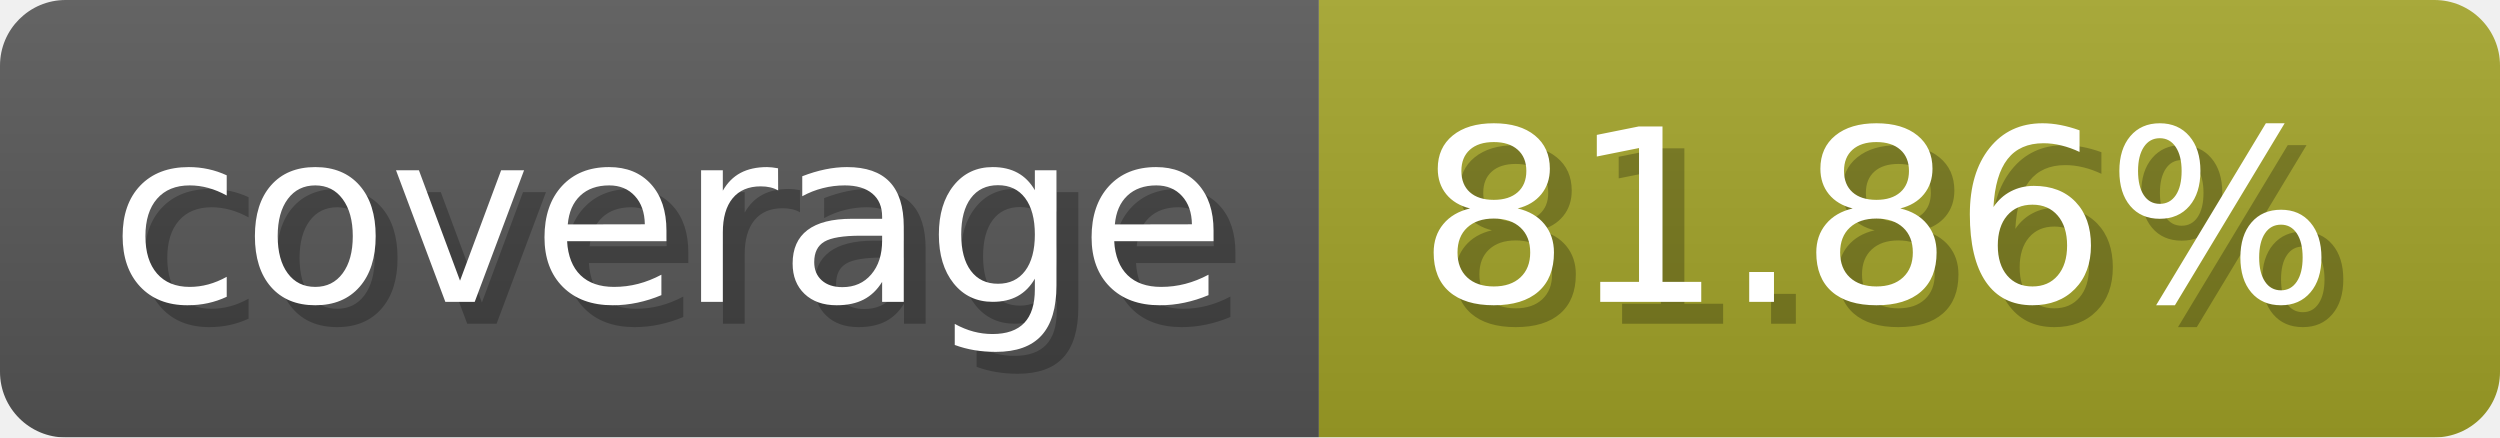
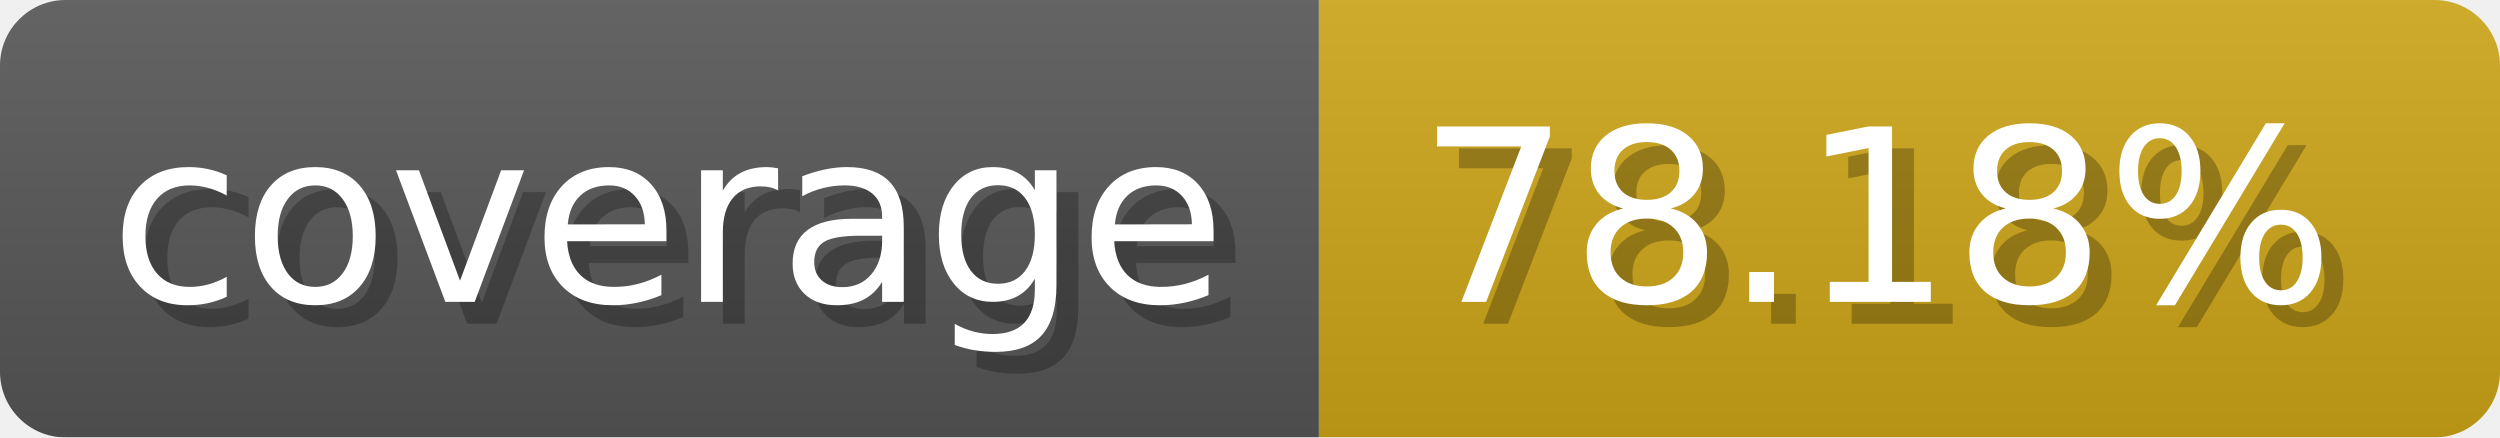
- <svg xmlns="http://www.w3.org/2000/svg" width="114.3" height="20" viewBox="0 0 1143 200" role="img" aria-label="coverage: 81.86%">
-   <linearGradient id="ZsCbr" x2="0" y2="100%">
+ <svg xmlns="http://www.w3.org/2000/svg" width="114.3" height="20" viewBox="0 0 1143 200" role="img" aria-label="coverage: 78.18%">
+   <linearGradient id="kPrko" x2="0" y2="100%">
    <stop offset="0" stop-opacity=".1" stop-color="#EEE" />
    <stop offset="1" stop-opacity=".1" />
  </linearGradient>
-   <mask id="AzLim">
+   <mask id="unmxb">
    <rect width="1143" height="200" rx="30" fill="#FFF" />
  </mask>
-   <g mask="url(#AzLim)">
+   <g mask="url(#unmxb)">
    <rect width="603" height="200" fill="#555" />
-     <rect width="540" height="200" fill="#a0a127" x="603" />
-     <rect width="1143" height="200" fill="url(#ZsCbr)" />
+     <rect width="540" height="200" fill="#cba317" x="603" />
+     <rect width="1143" height="200" fill="url(#kPrko)" />
  </g>
  <g aria-hidden="true" fill="#fff" text-anchor="start" font-family="Verdana,DejaVu Sans,sans-serif" font-size="110">
    <text x="60" y="148" textLength="503" fill="#000" opacity="0.25">coverage</text>
    <text x="50" y="138" textLength="503">coverage</text>
-     <text x="658" y="148" textLength="440" fill="#000" opacity="0.25">81.86%</text>
-     <text x="648" y="138" textLength="440">81.86%</text>
+     <text x="658" y="148" textLength="440" fill="#000" opacity="0.25">78.18%</text>
+     <text x="648" y="138" textLength="440">78.18%</text>
  </g>
</svg>
